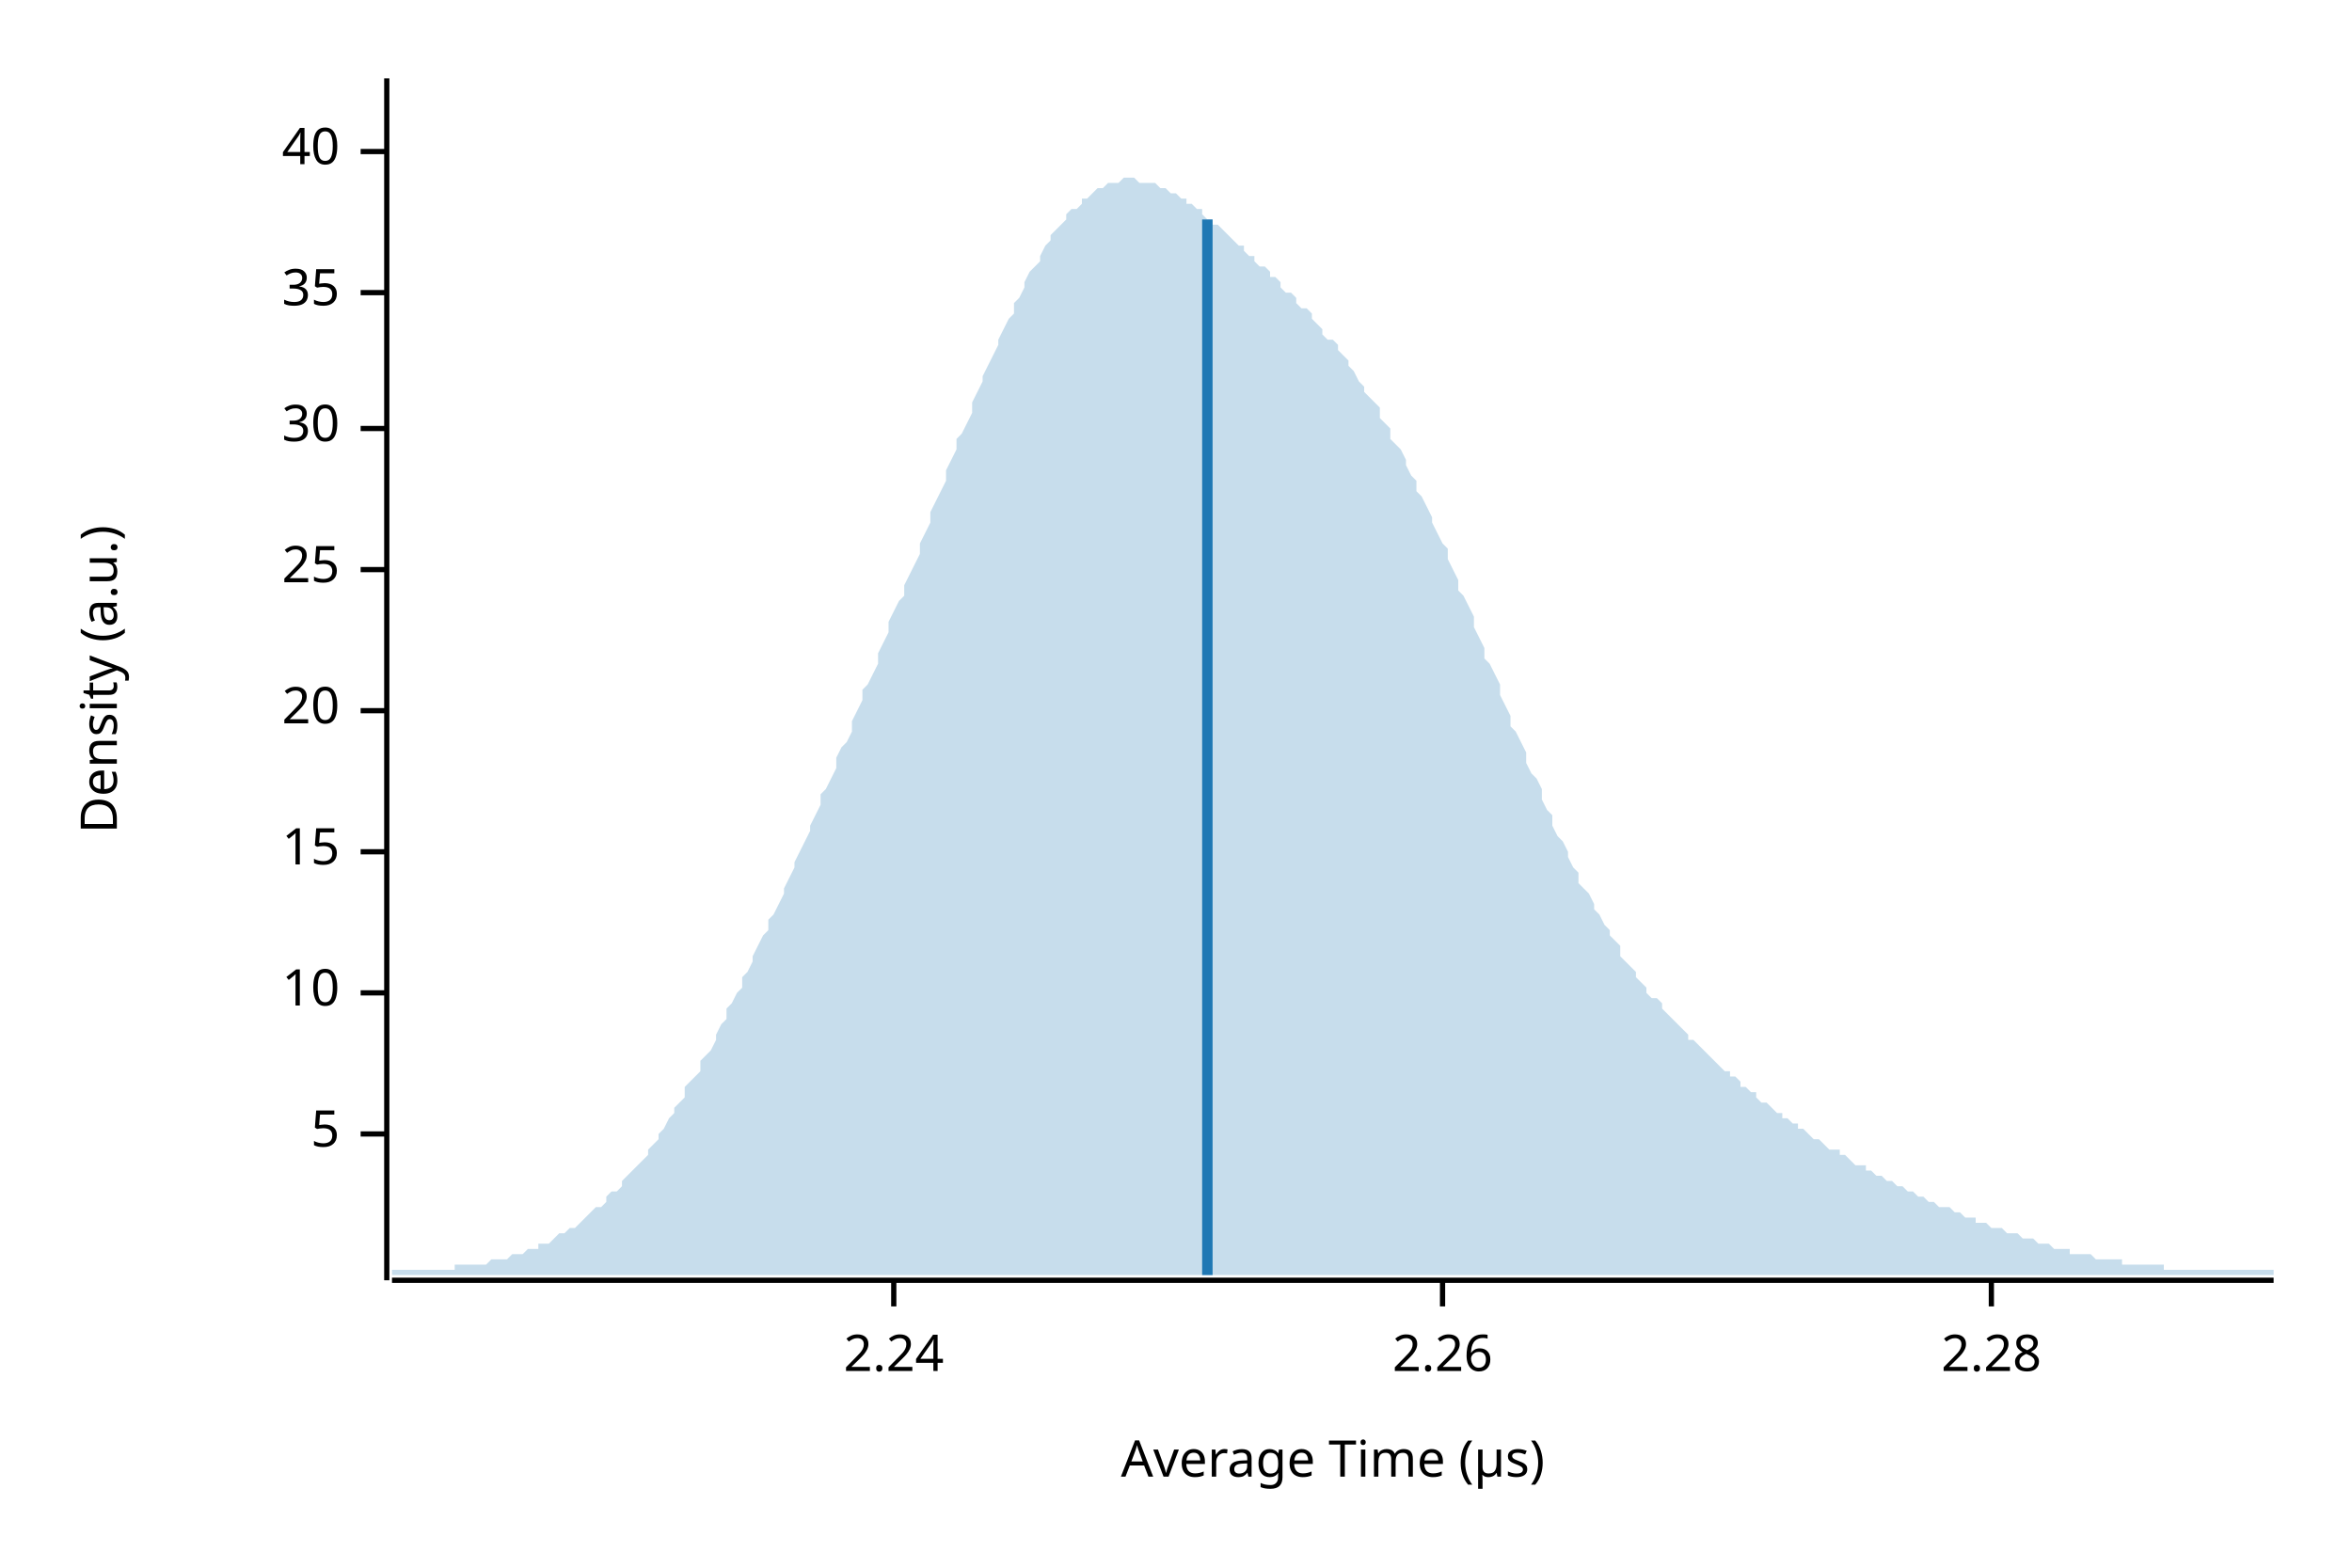
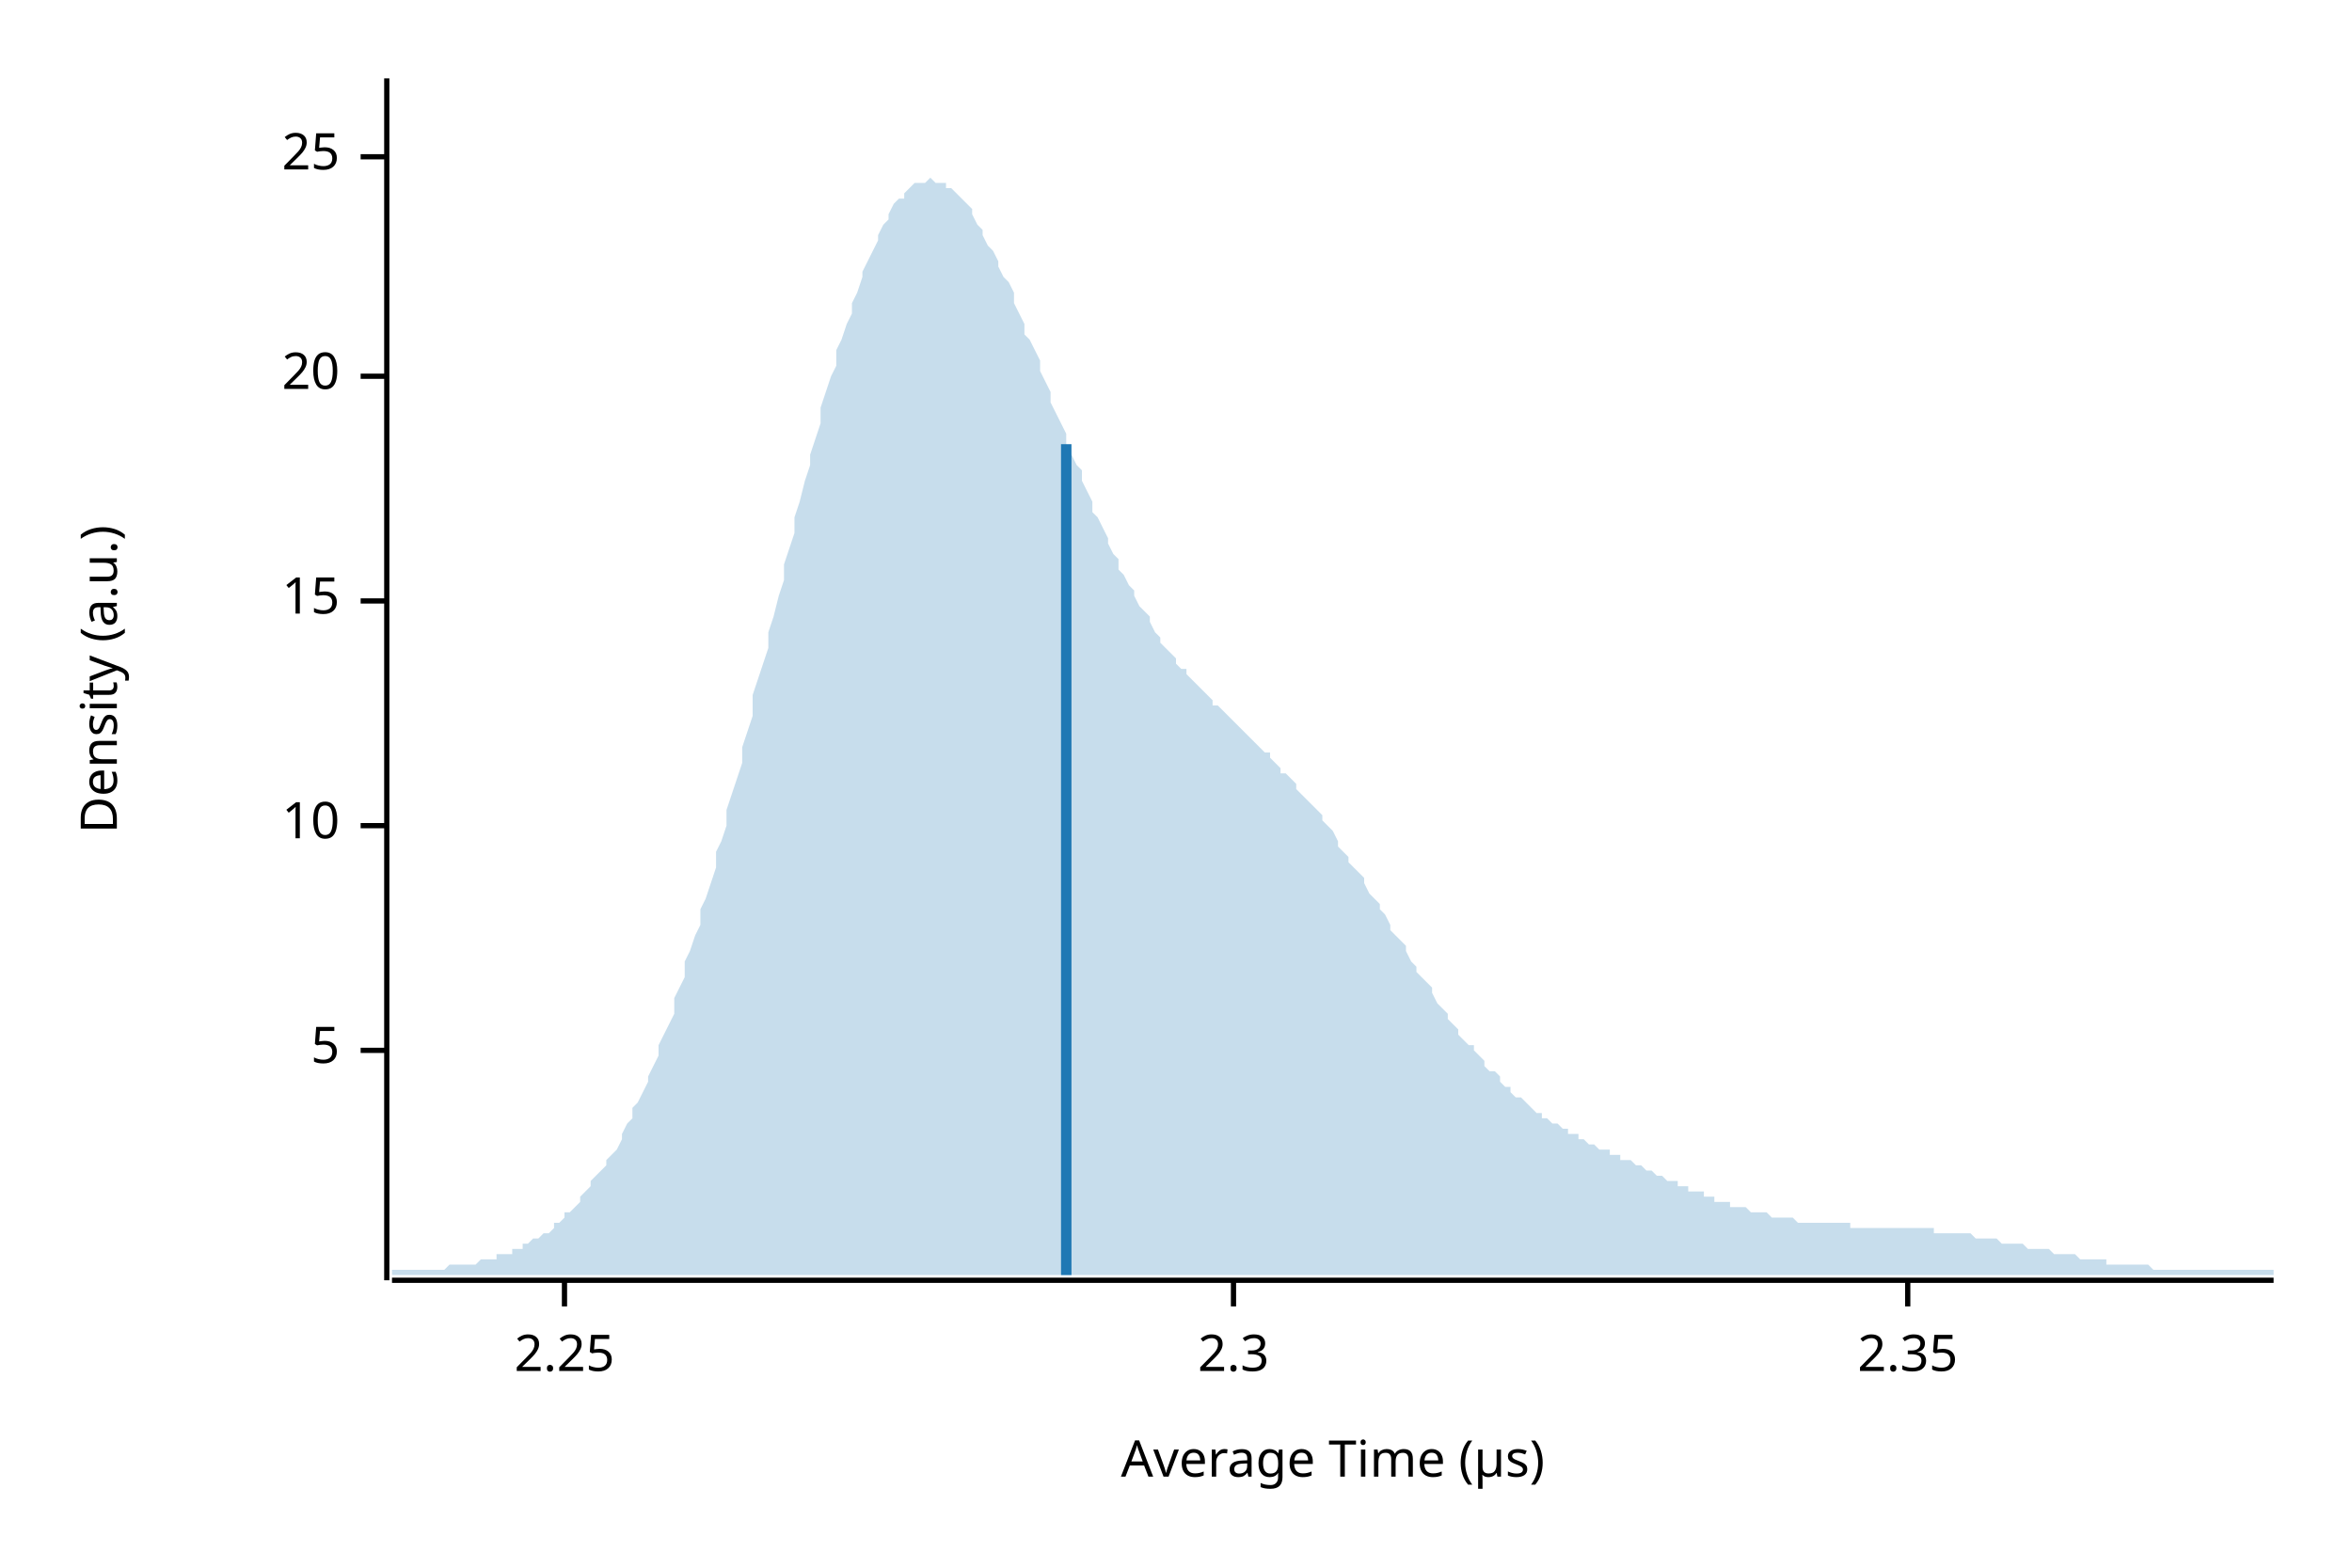
<svg xmlns="http://www.w3.org/2000/svg" width="450" height="300" viewBox="0 0 450 300">
  <text x="15" y="130" dy="0.76em" text-anchor="middle" font-family="sans-serif" font-size="9.677" opacity="1" fill="#000000" transform="rotate(270, 15, 130)">
Density (a.u.)
</text>
  <text x="255" y="285" dy="-0.5ex" text-anchor="middle" font-family="sans-serif" font-size="9.677" opacity="1" fill="#000000">
Average Time (µs)
</text>
  <polyline fill="none" opacity="1" stroke="#000000" stroke-width="1" points="74,15 74,245 " />
-   <text x="65" y="217" dy="0.5ex" text-anchor="end" font-family="sans-serif" font-size="9.677" opacity="1" fill="#000000">
+   <text x="65" y="201" dy="0.5ex" text-anchor="end" font-family="sans-serif" font-size="9.677" opacity="1" fill="#000000">
5
</text>
-   <polyline fill="none" opacity="1" stroke="#000000" stroke-width="1" points="69,217 74,217 " />
-   <text x="65" y="190" dy="0.5ex" text-anchor="end" font-family="sans-serif" font-size="9.677" opacity="1" fill="#000000">
+   <polyline fill="none" opacity="1" stroke="#000000" stroke-width="1" points="69,201 74,201 " />
+   <text x="65" y="158" dy="0.5ex" text-anchor="end" font-family="sans-serif" font-size="9.677" opacity="1" fill="#000000">
10
</text>
-   <polyline fill="none" opacity="1" stroke="#000000" stroke-width="1" points="69,190 74,190 " />
-   <text x="65" y="163" dy="0.5ex" text-anchor="end" font-family="sans-serif" font-size="9.677" opacity="1" fill="#000000">
+   <polyline fill="none" opacity="1" stroke="#000000" stroke-width="1" points="69,158 74,158 " />
+   <text x="65" y="115" dy="0.5ex" text-anchor="end" font-family="sans-serif" font-size="9.677" opacity="1" fill="#000000">
15
</text>
-   <polyline fill="none" opacity="1" stroke="#000000" stroke-width="1" points="69,163 74,163 " />
-   <text x="65" y="136" dy="0.5ex" text-anchor="end" font-family="sans-serif" font-size="9.677" opacity="1" fill="#000000">
+   <polyline fill="none" opacity="1" stroke="#000000" stroke-width="1" points="69,115 74,115 " />
+   <text x="65" y="72" dy="0.5ex" text-anchor="end" font-family="sans-serif" font-size="9.677" opacity="1" fill="#000000">
20
</text>
-   <polyline fill="none" opacity="1" stroke="#000000" stroke-width="1" points="69,136 74,136 " />
-   <text x="65" y="109" dy="0.5ex" text-anchor="end" font-family="sans-serif" font-size="9.677" opacity="1" fill="#000000">
+   <polyline fill="none" opacity="1" stroke="#000000" stroke-width="1" points="69,72 74,72 " />
+   <text x="65" y="30" dy="0.5ex" text-anchor="end" font-family="sans-serif" font-size="9.677" opacity="1" fill="#000000">
25
</text>
-   <polyline fill="none" opacity="1" stroke="#000000" stroke-width="1" points="69,109 74,109 " />
-   <text x="65" y="82" dy="0.5ex" text-anchor="end" font-family="sans-serif" font-size="9.677" opacity="1" fill="#000000">
- 30
+   <polyline fill="none" opacity="1" stroke="#000000" stroke-width="1" points="69,30 74,30 " />
+   <polyline fill="none" opacity="1" stroke="#000000" stroke-width="1" points="75,245 435,245 " />
+   <text x="108" y="255" dy="0.76em" text-anchor="middle" font-family="sans-serif" font-size="9.677" opacity="1" fill="#000000">
+ 2.25
</text>
-   <polyline fill="none" opacity="1" stroke="#000000" stroke-width="1" points="69,82 74,82 " />
-   <text x="65" y="56" dy="0.5ex" text-anchor="end" font-family="sans-serif" font-size="9.677" opacity="1" fill="#000000">
- 35
+   <polyline fill="none" opacity="1" stroke="#000000" stroke-width="1" points="108,245 108,250 " />
+   <text x="236" y="255" dy="0.76em" text-anchor="middle" font-family="sans-serif" font-size="9.677" opacity="1" fill="#000000">
+ 2.3
</text>
-   <polyline fill="none" opacity="1" stroke="#000000" stroke-width="1" points="69,56 74,56 " />
-   <text x="65" y="29" dy="0.5ex" text-anchor="end" font-family="sans-serif" font-size="9.677" opacity="1" fill="#000000">
- 40
+   <polyline fill="none" opacity="1" stroke="#000000" stroke-width="1" points="236,245 236,250 " />
+   <text x="365" y="255" dy="0.76em" text-anchor="middle" font-family="sans-serif" font-size="9.677" opacity="1" fill="#000000">
+ 2.35
</text>
-   <polyline fill="none" opacity="1" stroke="#000000" stroke-width="1" points="69,29 74,29 " />
-   <polyline fill="none" opacity="1" stroke="#000000" stroke-width="1" points="75,245 435,245 " />
-   <text x="171" y="255" dy="0.76em" text-anchor="middle" font-family="sans-serif" font-size="9.677" opacity="1" fill="#000000">
- 2.24
- </text>
-   <polyline fill="none" opacity="1" stroke="#000000" stroke-width="1" points="171,245 171,250 " />
-   <text x="276" y="255" dy="0.76em" text-anchor="middle" font-family="sans-serif" font-size="9.677" opacity="1" fill="#000000">
- 2.26
- </text>
-   <polyline fill="none" opacity="1" stroke="#000000" stroke-width="1" points="276,245 276,250 " />
-   <text x="381" y="255" dy="0.76em" text-anchor="middle" font-family="sans-serif" font-size="9.677" opacity="1" fill="#000000">
- 2.28
- </text>
-   <polyline fill="none" opacity="1" stroke="#000000" stroke-width="1" points="381,245 381,250 " />
-   <polygon opacity="0.25" fill="#1F78B4" points="75,243 75,243 76,243 77,243 77,243 78,243 79,243 80,243 80,243 81,243 82,243 82,243 83,243 84,243 85,243 85,243 86,243 87,243 87,242 88,242 89,242 90,242 90,242 91,242 92,242 93,242 93,242 94,241 95,241 95,241 96,241 97,241 98,240 98,240 99,240 100,240 100,240 101,239 102,239 103,239 103,238 104,238 105,238 106,237 106,237 107,236 108,236 108,236 109,235 110,235 111,234 111,234 112,233 113,232 113,232 114,231 115,231 116,230 116,229 117,228 118,228 119,227 119,226 120,225 121,224 121,224 122,223 123,222 124,221 124,220 125,219 126,218 126,217 127,216 128,214 129,213 129,212 130,211 131,210 131,208 132,207 133,206 134,205 134,203 135,202 136,201 137,199 137,198 138,196 139,195 139,193 140,192 141,190 142,189 142,187 143,186 144,184 144,183 145,181 146,179 147,178 147,176 148,175 149,173 150,171 150,170 151,168 152,166 152,165 153,163 154,161 155,159 155,158 156,156 157,154 157,152 158,151 159,149 160,147 160,145 161,143 162,142 163,140 163,138 164,136 165,134 165,132 166,131 167,129 168,127 168,125 169,123 170,121 170,119 171,117 172,115 173,114 173,112 174,110 175,108 176,106 176,104 177,102 178,100 178,98 179,96 180,94 181,92 181,90 182,88 183,86 183,84 184,83 185,81 186,79 186,77 187,75 188,73 188,72 189,70 190,68 191,66 191,65 192,63 193,61 194,60 194,58 195,57 196,55 196,54 197,52 198,51 199,50 199,49 200,47 201,46 201,45 202,44 203,43 204,42 204,41 205,40 206,40 207,39 207,38 208,38 209,37 209,37 210,36 211,36 212,35 212,35 213,35 214,35 214,35 215,34 216,34 217,34 217,34 218,35 219,35 220,35 220,35 221,35 222,36 222,36 223,36 224,37 225,37 225,37 226,38 227,38 227,39 228,39 229,40 230,40 230,41 231,42 232,42 232,43 233,43 234,44 235,45 235,45 236,46 237,47 238,47 238,48 239,49 240,49 240,50 241,51 242,51 243,52 243,53 244,53 245,54 245,55 246,56 247,56 248,57 248,58 249,59 250,59 251,60 251,61 252,62 253,63 253,64 254,65 255,65 256,66 256,67 257,68 258,69 258,70 259,71 260,73 261,74 261,75 262,76 263,77 264,78 264,80 265,81 266,82 266,84 267,85 268,86 269,88 269,89 270,91 271,92 271,94 272,95 273,97 274,99 274,100 275,102 276,104 277,105 277,107 278,109 279,111 279,113 280,114 281,116 282,118 282,120 283,122 284,124 284,126 285,127 286,129 287,131 287,133 288,135 289,137 289,139 290,140 291,142 292,144 292,146 293,148 294,149 295,151 295,153 296,155 297,156 297,158 298,160 299,161 300,163 300,164 301,166 302,167 302,169 303,170 304,171 305,173 305,174 306,175 307,177 308,178 308,179 309,180 310,181 310,183 311,184 312,185 313,186 313,187 314,188 315,189 315,190 316,191 317,191 318,192 318,193 319,194 320,195 321,196 321,196 322,197 323,198 323,199 324,199 325,200 326,201 326,201 327,202 328,203 328,203 329,204 330,205 331,205 331,206 332,206 333,207 333,208 334,208 335,209 336,209 336,210 337,211 338,211 339,212 339,212 340,213 341,213 341,214 342,214 343,215 344,215 344,216 345,216 346,217 346,217 347,218 348,218 349,219 349,219 350,220 351,220 352,220 352,221 353,221 354,222 354,222 355,223 356,223 357,223 357,224 358,224 359,225 359,225 360,225 361,226 362,226 362,226 363,227 364,227 365,228 365,228 366,228 367,229 367,229 368,229 369,230 370,230 370,230 371,231 372,231 372,231 373,231 374,232 375,232 375,232 376,233 377,233 378,233 378,234 379,234 380,234 380,234 381,235 382,235 383,235 383,235 384,236 385,236 385,236 386,236 387,237 388,237 388,237 389,237 390,238 390,238 391,238 392,238 393,239 393,239 394,239 395,239 396,239 396,240 397,240 398,240 398,240 399,240 400,240 401,241 401,241 402,241 403,241 403,241 404,241 405,241 406,241 406,242 407,242 408,242 409,242 409,242 410,242 411,242 411,242 412,242 413,242 414,242 414,243 415,243 416,243 416,243 417,243 418,243 419,243 419,243 420,243 421,243 422,243 422,243 423,243 424,243 424,243 425,243 426,243 427,243 427,243 428,243 429,243 429,243 430,243 431,243 432,243 432,243 433,243 434,243 435,243 435,244 75,244 " />
-   <polyline fill="none" opacity="1" stroke="#1F78B4" stroke-width="2" points="231,244 231,42 " />
+   <polyline fill="none" opacity="1" stroke="#000000" stroke-width="1" points="365,245 365,250 " />
+   <polygon opacity="0.25" fill="#1F78B4" points="75,243 75,243 76,243 77,243 77,243 78,243 79,243 80,243 80,243 81,243 82,243 82,243 83,243 84,243 85,243 85,243 86,242 87,242 87,242 88,242 89,242 90,242 90,242 91,242 92,241 93,241 93,241 94,241 95,241 95,240 96,240 97,240 98,240 98,239 99,239 100,239 100,238 101,238 102,237 103,237 103,237 104,236 105,236 106,235 106,234 107,234 108,233 108,232 109,232 110,231 111,230 111,229 112,228 113,227 113,226 114,225 115,224 116,223 116,222 117,221 118,220 119,218 119,217 120,215 121,214 121,212 122,211 123,209 124,207 124,206 125,204 126,202 126,200 127,198 128,196 129,194 129,191 130,189 131,187 131,184 132,182 133,179 134,177 134,174 135,172 136,169 137,166 137,163 138,161 139,158 139,155 140,152 141,149 142,146 142,143 143,140 144,137 144,133 145,130 146,127 147,124 147,121 148,118 149,114 150,111 150,108 151,105 152,102 152,99 153,96 154,92 155,89 155,87 156,84 157,81 157,78 158,75 159,72 160,70 160,67 161,65 162,62 163,60 163,58 164,56 165,53 165,52 166,50 167,48 168,46 168,45 169,43 170,42 170,41 171,39 172,38 173,38 173,37 174,36 175,35 176,35 176,35 177,35 178,34 178,34 179,35 180,35 181,35 181,36 182,36 183,37 183,37 184,38 185,39 186,40 186,41 187,43 188,44 188,45 189,47 190,48 191,50 191,51 192,53 193,54 194,56 194,58 195,60 196,62 196,64 197,65 198,67 199,69 199,71 200,73 201,75 201,77 202,79 203,81 204,83 204,85 205,87 206,89 207,90 207,92 208,94 209,96 209,98 210,99 211,101 212,103 212,104 213,106 214,107 214,109 215,110 216,112 217,113 217,114 218,116 219,117 220,118 220,119 221,121 222,122 222,123 223,124 224,125 225,126 225,127 226,128 227,128 227,129 228,130 229,131 230,132 230,132 231,133 232,134 232,135 233,135 234,136 235,137 235,137 236,138 237,139 238,140 238,140 239,141 240,142 240,142 241,143 242,144 243,144 243,145 244,146 245,147 245,148 246,148 247,149 248,150 248,151 249,152 250,153 251,154 251,154 252,155 253,156 253,157 254,158 255,159 256,161 256,162 257,163 258,164 258,165 259,166 260,167 261,168 261,169 262,171 263,172 264,173 264,174 265,175 266,177 266,178 267,179 268,180 269,181 269,182 270,184 271,185 271,186 272,187 273,188 274,189 274,190 275,192 276,193 277,194 277,195 278,196 279,197 279,198 280,199 281,200 282,200 282,201 283,202 284,203 284,204 285,205 286,205 287,206 287,207 288,208 289,208 289,209 290,210 291,210 292,211 292,211 293,212 294,213 295,213 295,214 296,214 297,215 297,215 298,215 299,216 300,216 300,217 301,217 302,217 302,218 303,218 304,219 305,219 305,219 306,220 307,220 308,220 308,221 309,221 310,221 310,222 311,222 312,222 313,223 313,223 314,223 315,224 315,224 316,224 317,225 318,225 318,225 319,226 320,226 321,226 321,227 322,227 323,227 323,228 324,228 325,228 326,228 326,229 327,229 328,229 328,230 329,230 330,230 331,230 331,231 332,231 333,231 333,231 334,231 335,232 336,232 336,232 337,232 338,232 339,233 339,233 340,233 341,233 341,233 342,233 343,233 344,234 344,234 345,234 346,234 346,234 347,234 348,234 349,234 349,234 350,234 351,234 352,234 352,234 353,234 354,234 354,235 355,235 356,235 357,235 357,235 358,235 359,235 359,235 360,235 361,235 362,235 362,235 363,235 364,235 365,235 365,235 366,235 367,235 367,235 368,235 369,235 370,235 370,236 371,236 372,236 372,236 373,236 374,236 375,236 375,236 376,236 377,236 378,237 378,237 379,237 380,237 380,237 381,237 382,237 383,238 383,238 384,238 385,238 385,238 386,238 387,238 388,239 388,239 389,239 390,239 390,239 391,239 392,239 393,240 393,240 394,240 395,240 396,240 396,240 397,240 398,241 398,241 399,241 400,241 401,241 401,241 402,241 403,241 403,242 404,242 405,242 406,242 406,242 407,242 408,242 409,242 409,242 410,242 411,242 411,242 412,243 413,243 414,243 414,243 415,243 416,243 416,243 417,243 418,243 419,243 419,243 420,243 421,243 422,243 422,243 423,243 424,243 424,243 425,243 426,243 427,243 427,243 428,243 429,243 429,243 430,243 431,243 432,243 432,243 433,243 434,243 435,243 435,244 75,244 " />
+   <polyline fill="none" opacity="1" stroke="#1F78B4" stroke-width="2" points="204,244 204,85 " />
</svg>
